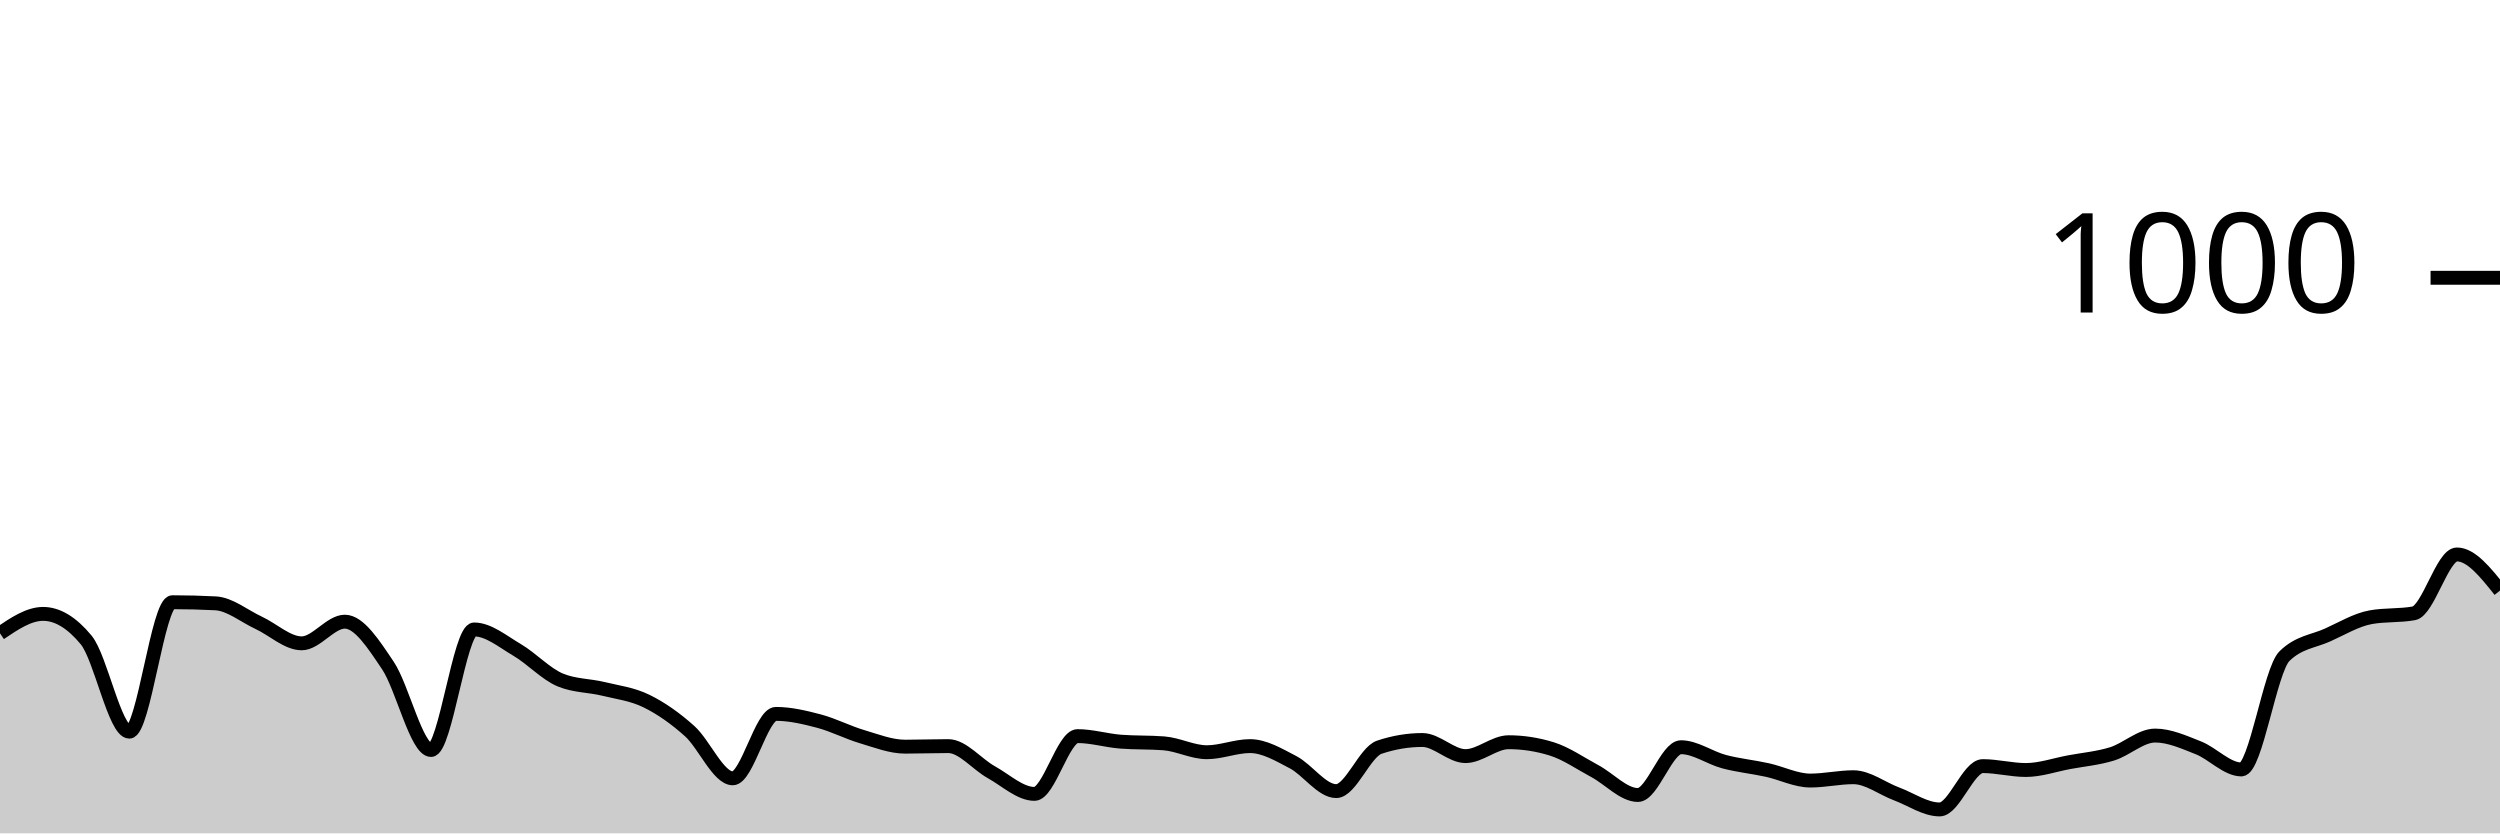
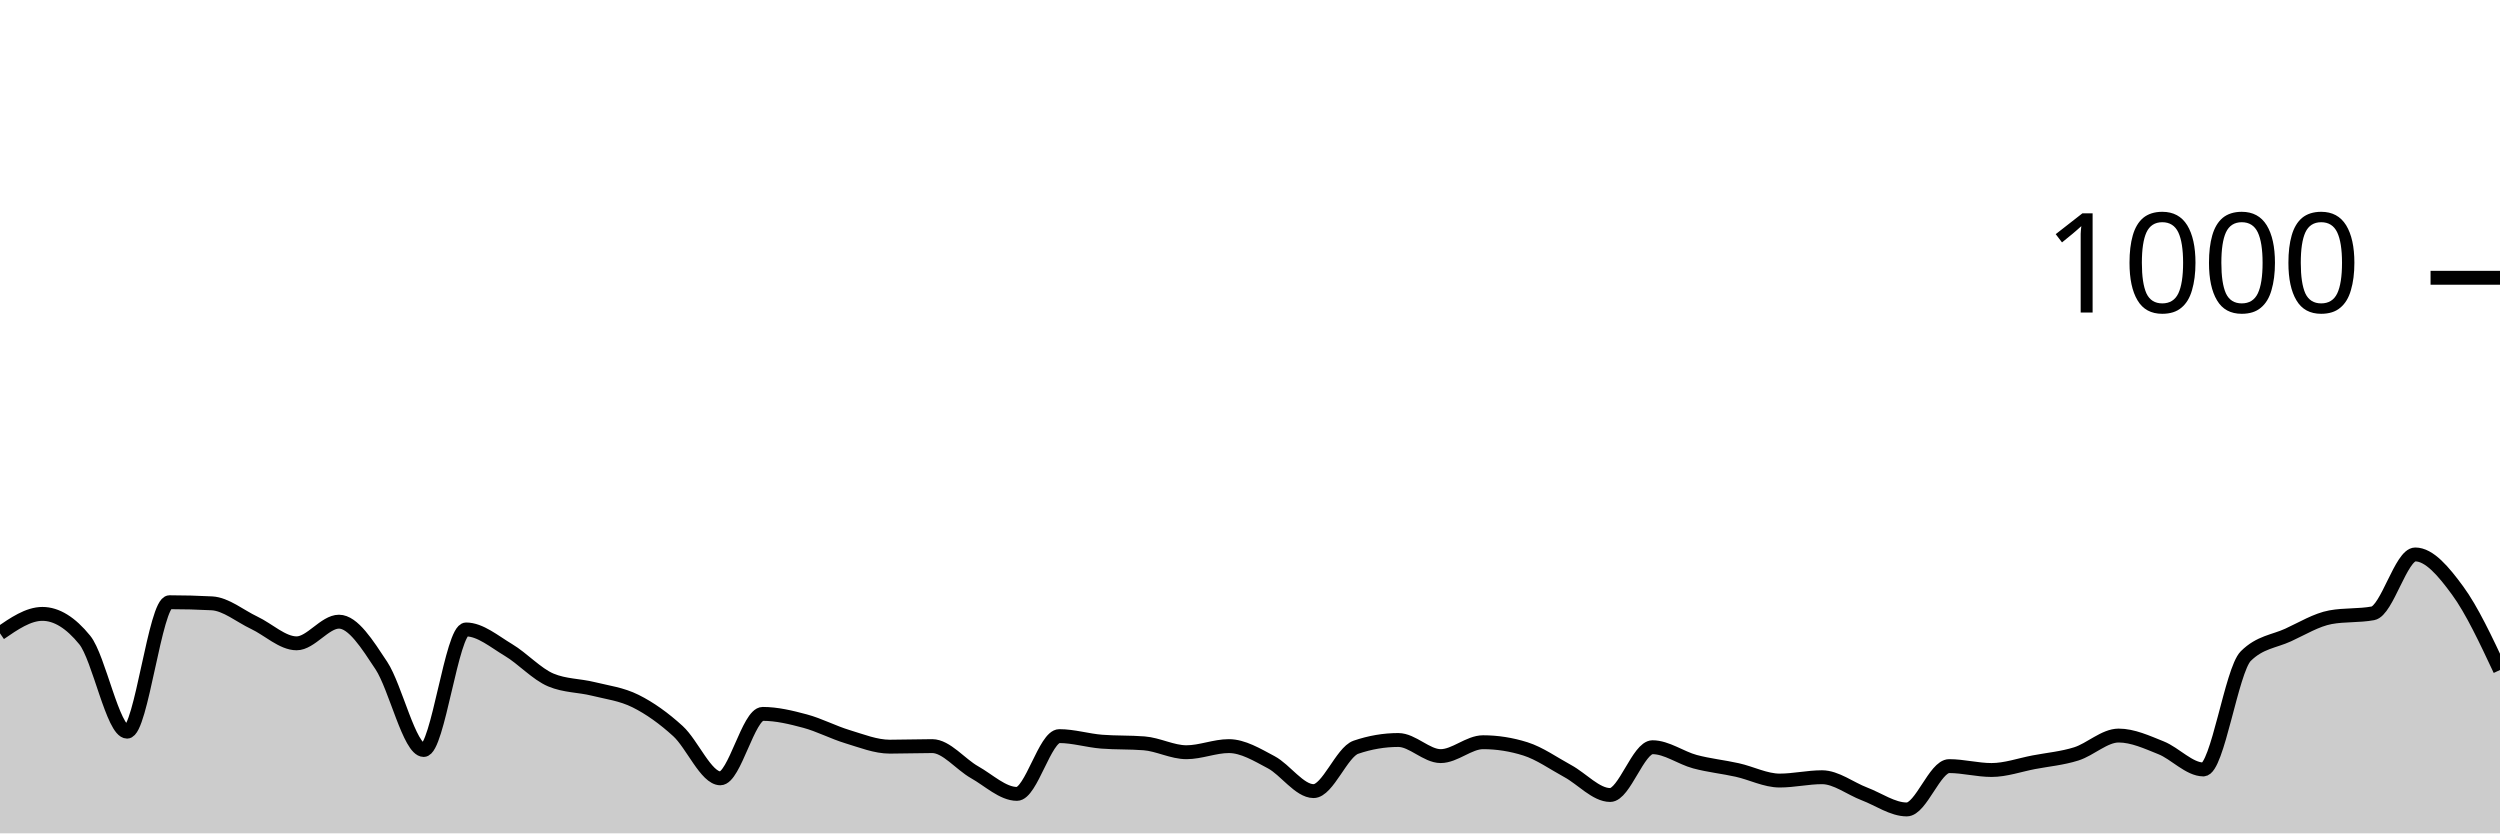
<svg xmlns="http://www.w3.org/2000/svg" viewBox="0 0 180 60">
  <g transform="translate(0,20)">
-     <path class="area" fill="rgba(0, 0, 0, 0.2)" d="M0,25.6C1.034,24.9,2.069,24.2,3.103,24.2C4.138,24.2,5.172,24.827,6.207,26.08C7.241,27.333,8.276,32.68,9.31,32.68C10.345,32.68,11.379,23.36,12.414,23.36C13.448,23.36,14.483,23.387,15.517,23.44C16.552,23.493,17.586,24.36,18.621,24.84C19.655,25.32,20.69,26.32,21.724,26.32C22.759,26.32,23.793,24.76,24.828,24.76C25.862,24.76,26.897,26.38,27.931,27.92C28.966,29.46,30,34,31.034,34C32.069,34,33.103,25.32,34.138,25.32C35.172,25.32,36.207,26.193,37.241,26.8C38.276,27.407,39.31,28.533,40.345,28.96C41.379,29.387,42.414,29.347,43.448,29.6C44.483,29.853,45.517,29.973,46.552,30.48C47.586,30.987,48.621,31.713,49.655,32.64C50.69,33.567,51.724,36.04,52.759,36.04C53.793,36.04,54.828,31.4,55.862,31.4C56.897,31.4,57.931,31.647,58.966,31.92C60,32.193,61.034,32.733,62.069,33.04C63.103,33.347,64.138,33.76,65.172,33.76C66.207,33.76,67.241,33.72,68.276,33.72C69.31,33.72,70.345,35.027,71.379,35.6C72.414,36.173,73.448,37.16,74.483,37.16C75.517,37.16,76.552,33,77.586,33C78.621,33,79.655,33.32,80.69,33.4C81.724,33.48,82.759,33.44,83.793,33.52C84.828,33.6,85.862,34.16,86.897,34.16C87.931,34.16,88.966,33.72,90,33.72C91.034,33.72,92.069,34.34,93.103,34.88C94.138,35.42,95.172,36.96,96.207,36.96C97.241,36.96,98.276,34.147,99.31,33.8C100.345,33.453,101.379,33.28,102.414,33.28C103.448,33.28,104.483,34.44,105.517,34.44C106.552,34.44,107.586,33.44,108.621,33.44C109.655,33.44,110.69,33.6,111.724,33.92C112.759,34.24,113.793,34.967,114.828,35.52C115.862,36.073,116.897,37.24,117.931,37.24C118.966,37.24,120,33.8,121.034,33.8C122.069,33.8,123.103,34.567,124.138,34.84C125.172,35.113,126.207,35.213,127.241,35.44C128.276,35.667,129.31,36.2,130.345,36.2C131.379,36.2,132.414,35.96,133.448,35.96C134.483,35.96,135.517,36.773,136.552,37.16C137.586,37.547,138.621,38.28,139.655,38.28C140.69,38.28,141.724,35.16,142.759,35.16C143.793,35.16,144.828,35.44,145.862,35.44C146.897,35.44,147.931,35.073,148.966,34.88C150,34.687,151.034,34.6,152.069,34.28C153.103,33.96,154.138,32.96,155.172,32.96C156.207,32.96,157.241,33.433,158.276,33.84C159.31,34.247,160.345,35.4,161.379,35.4C162.414,35.4,163.448,28.253,164.483,27.24C165.517,26.227,166.552,26.187,167.586,25.72C168.621,25.253,169.655,24.627,170.69,24.44C171.724,24.253,172.759,24.347,173.793,24.16C174.828,23.973,175.862,19.92,176.897,19.92C177.931,19.92,178.966,21.22,180,22.52L180,40C178.966,40,177.931,40,176.897,40C175.862,40,174.828,40,173.793,40C172.759,40,171.724,40,170.69,40C169.655,40,168.621,40,167.586,40C166.552,40,165.517,40,164.483,40C163.448,40,162.414,40,161.379,40C160.345,40,159.31,40,158.276,40C157.241,40,156.207,40,155.172,40C154.138,40,153.103,40,152.069,40C151.034,40,150,40,148.966,40C147.931,40,146.897,40,145.862,40C144.828,40,143.793,40,142.759,40C141.724,40,140.69,40,139.655,40C138.621,40,137.586,40,136.552,40C135.517,40,134.483,40,133.448,40C132.414,40,131.379,40,130.345,40C129.31,40,128.276,40,127.241,40C126.207,40,125.172,40,124.138,40C123.103,40,122.069,40,121.034,40C120,40,118.966,40,117.931,40C116.897,40,115.862,40,114.828,40C113.793,40,112.759,40,111.724,40C110.69,40,109.655,40,108.621,40C107.586,40,106.552,40,105.517,40C104.483,40,103.448,40,102.414,40C101.379,40,100.345,40,99.31,40C98.276,40,97.241,40,96.207,40C95.172,40,94.138,40,93.103,40C92.069,40,91.034,40,90,40C88.966,40,87.931,40,86.897,40C85.862,40,84.828,40,83.793,40C82.759,40,81.724,40,80.69,40C79.655,40,78.621,40,77.586,40C76.552,40,75.517,40,74.483,40C73.448,40,72.414,40,71.379,40C70.345,40,69.31,40,68.276,40C67.241,40,66.207,40,65.172,40C64.138,40,63.103,40,62.069,40C61.034,40,60,40,58.966,40C57.931,40,56.897,40,55.862,40C54.828,40,53.793,40,52.759,40C51.724,40,50.69,40,49.655,40C48.621,40,47.586,40,46.552,40C45.517,40,44.483,40,43.448,40C42.414,40,41.379,40,40.345,40C39.31,40,38.276,40,37.241,40C36.207,40,35.172,40,34.138,40C33.103,40,32.069,40,31.034,40C30,40,28.966,40,27.931,40C26.897,40,25.862,40,24.828,40C23.793,40,22.759,40,21.724,40C20.69,40,19.655,40,18.621,40C17.586,40,16.552,40,15.517,40C14.483,40,13.448,40,12.414,40C11.379,40,10.345,40,9.31,40C8.276,40,7.241,40,6.207,40C5.172,40,4.138,40,3.103,40C2.069,40,1.034,40,0,40Z" />
-     <path class="line" stroke="black" fill="none" d="M0,25.6C1.034,24.9,2.069,24.2,3.103,24.2C4.138,24.2,5.172,24.827,6.207,26.08C7.241,27.333,8.276,32.68,9.31,32.68C10.345,32.68,11.379,23.36,12.414,23.36C13.448,23.36,14.483,23.387,15.517,23.44C16.552,23.493,17.586,24.36,18.621,24.84C19.655,25.32,20.69,26.32,21.724,26.32C22.759,26.32,23.793,24.76,24.828,24.76C25.862,24.76,26.897,26.38,27.931,27.92C28.966,29.46,30,34,31.034,34C32.069,34,33.103,25.32,34.138,25.32C35.172,25.32,36.207,26.193,37.241,26.8C38.276,27.407,39.31,28.533,40.345,28.96C41.379,29.387,42.414,29.347,43.448,29.6C44.483,29.853,45.517,29.973,46.552,30.48C47.586,30.987,48.621,31.713,49.655,32.64C50.69,33.567,51.724,36.04,52.759,36.04C53.793,36.04,54.828,31.4,55.862,31.4C56.897,31.4,57.931,31.647,58.966,31.92C60,32.193,61.034,32.733,62.069,33.04C63.103,33.347,64.138,33.76,65.172,33.76C66.207,33.76,67.241,33.72,68.276,33.72C69.31,33.72,70.345,35.027,71.379,35.6C72.414,36.173,73.448,37.16,74.483,37.16C75.517,37.16,76.552,33,77.586,33C78.621,33,79.655,33.32,80.69,33.4C81.724,33.48,82.759,33.44,83.793,33.52C84.828,33.6,85.862,34.16,86.897,34.16C87.931,34.16,88.966,33.72,90,33.72C91.034,33.72,92.069,34.34,93.103,34.88C94.138,35.42,95.172,36.96,96.207,36.96C97.241,36.96,98.276,34.147,99.31,33.8C100.345,33.453,101.379,33.28,102.414,33.28C103.448,33.28,104.483,34.44,105.517,34.44C106.552,34.44,107.586,33.44,108.621,33.44C109.655,33.44,110.69,33.6,111.724,33.92C112.759,34.24,113.793,34.967,114.828,35.52C115.862,36.073,116.897,37.24,117.931,37.24C118.966,37.24,120,33.8,121.034,33.8C122.069,33.8,123.103,34.567,124.138,34.84C125.172,35.113,126.207,35.213,127.241,35.44C128.276,35.667,129.31,36.2,130.345,36.2C131.379,36.2,132.414,35.96,133.448,35.96C134.483,35.96,135.517,36.773,136.552,37.16C137.586,37.547,138.621,38.28,139.655,38.28C140.69,38.28,141.724,35.16,142.759,35.16C143.793,35.16,144.828,35.44,145.862,35.44C146.897,35.44,147.931,35.073,148.966,34.88C150,34.687,151.034,34.6,152.069,34.28C153.103,33.96,154.138,32.96,155.172,32.96C156.207,32.96,157.241,33.433,158.276,33.84C159.31,34.247,160.345,35.4,161.379,35.4C162.414,35.4,163.448,28.253,164.483,27.24C165.517,26.227,166.552,26.187,167.586,25.72C168.621,25.253,169.655,24.627,170.69,24.44C171.724,24.253,172.759,24.347,173.793,24.16C174.828,23.973,175.862,19.92,176.897,19.92C177.931,19.92,178.966,21.22,180,22.52" />
+     <path class="area" fill="rgba(0, 0, 0, 0.2)" d="M0,25.6C1.017,24.9,2.034,24.2,3.051,24.2C4.068,24.2,5.085,24.827,6.102,26.08C7.119,27.333,8.136,32.68,9.153,32.68C10.169,32.68,11.186,23.36,12.203,23.36C13.22,23.36,14.237,23.387,15.254,23.44C16.271,23.493,17.288,24.36,18.305,24.84C19.322,25.32,20.339,26.32,21.356,26.32C22.373,26.32,23.39,24.76,24.407,24.76C25.424,24.76,26.441,26.38,27.458,27.92C28.475,29.46,29.492,34,30.508,34C31.525,34,32.542,25.32,33.559,25.32C34.576,25.32,35.593,26.193,36.61,26.8C37.627,27.407,38.644,28.533,39.661,28.96C40.678,29.387,41.695,29.347,42.712,29.6C43.729,29.853,44.746,29.973,45.763,30.48C46.78,30.987,47.797,31.713,48.814,32.64C49.831,33.567,50.847,36.04,51.864,36.04C52.881,36.04,53.898,31.4,54.915,31.4C55.932,31.4,56.949,31.647,57.966,31.92C58.983,32.193,60,32.733,61.017,33.04C62.034,33.347,63.051,33.76,64.068,33.76C65.085,33.76,66.102,33.72,67.119,33.72C68.136,33.72,69.153,35.027,70.169,35.6C71.186,36.173,72.203,37.16,73.22,37.16C74.237,37.16,75.254,33,76.271,33C77.288,33,78.305,33.32,79.322,33.4C80.339,33.48,81.356,33.44,82.373,33.52C83.39,33.6,84.407,34.16,85.424,34.16C86.441,34.16,87.458,33.72,88.475,33.72C89.492,33.72,90.508,34.34,91.525,34.88C92.542,35.42,93.559,36.96,94.576,36.96C95.593,36.96,96.61,34.147,97.627,33.8C98.644,33.453,99.661,33.28,100.678,33.28C101.695,33.28,102.712,34.44,103.729,34.44C104.746,34.44,105.763,33.44,106.78,33.44C107.797,33.44,108.814,33.6,109.831,33.92C110.847,34.24,111.864,34.967,112.881,35.52C113.898,36.073,114.915,37.24,115.932,37.24C116.949,37.24,117.966,33.8,118.983,33.8C120,33.8,121.017,34.567,122.034,34.84C123.051,35.113,124.068,35.213,125.085,35.44C126.102,35.667,127.119,36.2,128.136,36.2C129.153,36.2,130.169,35.96,131.186,35.96C132.203,35.96,133.22,36.773,134.237,37.16C135.254,37.547,136.271,38.28,137.288,38.28C138.305,38.28,139.322,35.16,140.339,35.16C141.356,35.16,142.373,35.44,143.39,35.44C144.407,35.44,145.424,35.073,146.441,34.88C147.458,34.687,148.475,34.6,149.492,34.28C150.508,33.96,151.525,32.96,152.542,32.96C153.559,32.96,154.576,33.433,155.593,33.84C156.61,34.247,157.627,35.4,158.644,35.4C159.661,35.4,160.678,28.253,161.695,27.24C162.712,26.227,163.729,26.187,164.746,25.72C165.763,25.253,166.78,24.627,167.797,24.44C168.814,24.253,169.831,24.347,170.847,24.16C171.864,23.973,172.881,19.92,173.898,19.92C174.915,19.92,175.932,21.133,176.949,22.52C177.966,23.907,178.983,26.073,180,28.24L180,40C178.983,40,177.966,40,176.949,40C175.932,40,174.915,40,173.898,40C172.881,40,171.864,40,170.847,40C169.831,40,168.814,40,167.797,40C166.78,40,165.763,40,164.746,40C163.729,40,162.712,40,161.695,40C160.678,40,159.661,40,158.644,40C157.627,40,156.61,40,155.593,40C154.576,40,153.559,40,152.542,40C151.525,40,150.508,40,149.492,40C148.475,40,147.458,40,146.441,40C145.424,40,144.407,40,143.39,40C142.373,40,141.356,40,140.339,40C139.322,40,138.305,40,137.288,40C136.271,40,135.254,40,134.237,40C133.22,40,132.203,40,131.186,40C130.169,40,129.153,40,128.136,40C127.119,40,126.102,40,125.085,40C124.068,40,123.051,40,122.034,40C121.017,40,120,40,118.983,40C117.966,40,116.949,40,115.932,40C114.915,40,113.898,40,112.881,40C111.864,40,110.847,40,109.831,40C108.814,40,107.797,40,106.78,40C105.763,40,104.746,40,103.729,40C102.712,40,101.695,40,100.678,40C99.661,40,98.644,40,97.627,40C96.61,40,95.593,40,94.576,40C93.559,40,92.542,40,91.525,40C90.508,40,89.492,40,88.475,40C87.458,40,86.441,40,85.424,40C84.407,40,83.39,40,82.373,40C81.356,40,80.339,40,79.322,40C78.305,40,77.288,40,76.271,40C75.254,40,74.237,40,73.22,40C72.203,40,71.186,40,70.169,40C69.153,40,68.136,40,67.119,40C66.102,40,65.085,40,64.068,40C63.051,40,62.034,40,61.017,40C60,40,58.983,40,57.966,40C56.949,40,55.932,40,54.915,40C53.898,40,52.881,40,51.864,40C50.847,40,49.831,40,48.814,40C47.797,40,46.78,40,45.763,40C44.746,40,43.729,40,42.712,40C41.695,40,40.678,40,39.661,40C38.644,40,37.627,40,36.61,40C35.593,40,34.576,40,33.559,40C32.542,40,31.525,40,30.508,40C29.492,40,28.475,40,27.458,40C26.441,40,25.424,40,24.407,40C23.39,40,22.373,40,21.356,40C20.339,40,19.322,40,18.305,40C17.288,40,16.271,40,15.254,40C14.237,40,13.22,40,12.203,40C11.186,40,10.169,40,9.153,40C8.136,40,7.119,40,6.102,40C5.085,40,4.068,40,3.051,40C2.034,40,1.017,40,0,40Z" />
+     <path class="line" stroke="black" fill="none" d="M0,25.6C1.017,24.9,2.034,24.2,3.051,24.2C4.068,24.2,5.085,24.827,6.102,26.08C7.119,27.333,8.136,32.68,9.153,32.68C10.169,32.68,11.186,23.36,12.203,23.36C13.22,23.36,14.237,23.387,15.254,23.44C16.271,23.493,17.288,24.36,18.305,24.84C19.322,25.32,20.339,26.32,21.356,26.32C22.373,26.32,23.39,24.76,24.407,24.76C25.424,24.76,26.441,26.38,27.458,27.92C28.475,29.46,29.492,34,30.508,34C31.525,34,32.542,25.32,33.559,25.32C34.576,25.32,35.593,26.193,36.61,26.8C37.627,27.407,38.644,28.533,39.661,28.96C40.678,29.387,41.695,29.347,42.712,29.6C43.729,29.853,44.746,29.973,45.763,30.48C46.78,30.987,47.797,31.713,48.814,32.64C49.831,33.567,50.847,36.04,51.864,36.04C52.881,36.04,53.898,31.4,54.915,31.4C55.932,31.4,56.949,31.647,57.966,31.92C58.983,32.193,60,32.733,61.017,33.04C62.034,33.347,63.051,33.76,64.068,33.76C65.085,33.76,66.102,33.72,67.119,33.72C68.136,33.72,69.153,35.027,70.169,35.6C71.186,36.173,72.203,37.16,73.22,37.16C74.237,37.16,75.254,33,76.271,33C77.288,33,78.305,33.32,79.322,33.4C80.339,33.48,81.356,33.44,82.373,33.52C83.39,33.6,84.407,34.16,85.424,34.16C86.441,34.16,87.458,33.72,88.475,33.72C89.492,33.72,90.508,34.34,91.525,34.88C92.542,35.42,93.559,36.96,94.576,36.96C95.593,36.96,96.61,34.147,97.627,33.8C98.644,33.453,99.661,33.28,100.678,33.28C101.695,33.28,102.712,34.44,103.729,34.44C104.746,34.44,105.763,33.44,106.78,33.44C107.797,33.44,108.814,33.6,109.831,33.92C110.847,34.24,111.864,34.967,112.881,35.52C113.898,36.073,114.915,37.24,115.932,37.24C116.949,37.24,117.966,33.8,118.983,33.8C120,33.8,121.017,34.567,122.034,34.84C123.051,35.113,124.068,35.213,125.085,35.44C126.102,35.667,127.119,36.2,128.136,36.2C129.153,36.2,130.169,35.96,131.186,35.96C132.203,35.96,133.22,36.773,134.237,37.16C135.254,37.547,136.271,38.28,137.288,38.28C138.305,38.28,139.322,35.16,140.339,35.16C141.356,35.16,142.373,35.44,143.39,35.44C144.407,35.44,145.424,35.073,146.441,34.88C147.458,34.687,148.475,34.6,149.492,34.28C150.508,33.96,151.525,32.96,152.542,32.96C153.559,32.96,154.576,33.433,155.593,33.84C156.61,34.247,157.627,35.4,158.644,35.4C159.661,35.4,160.678,28.253,161.695,27.24C162.712,26.227,163.729,26.187,164.746,25.72C165.763,25.253,166.78,24.627,167.797,24.44C168.814,24.253,169.831,24.347,170.847,24.16C171.864,23.973,172.881,19.92,173.898,19.92C174.915,19.92,175.932,21.133,176.949,22.52C177.966,23.907,178.983,26.073,180,28.24" />
    <path class="axis-ceiling" stroke-width="1" stroke="black" fill="none" d="M175,0L180,0" />
    <text class="axis-ceiling-label" font-family="sans-serif" text-anchor="end" font-size="10px" x="170" y="2.5">1000</text>
  </g>
</svg>
